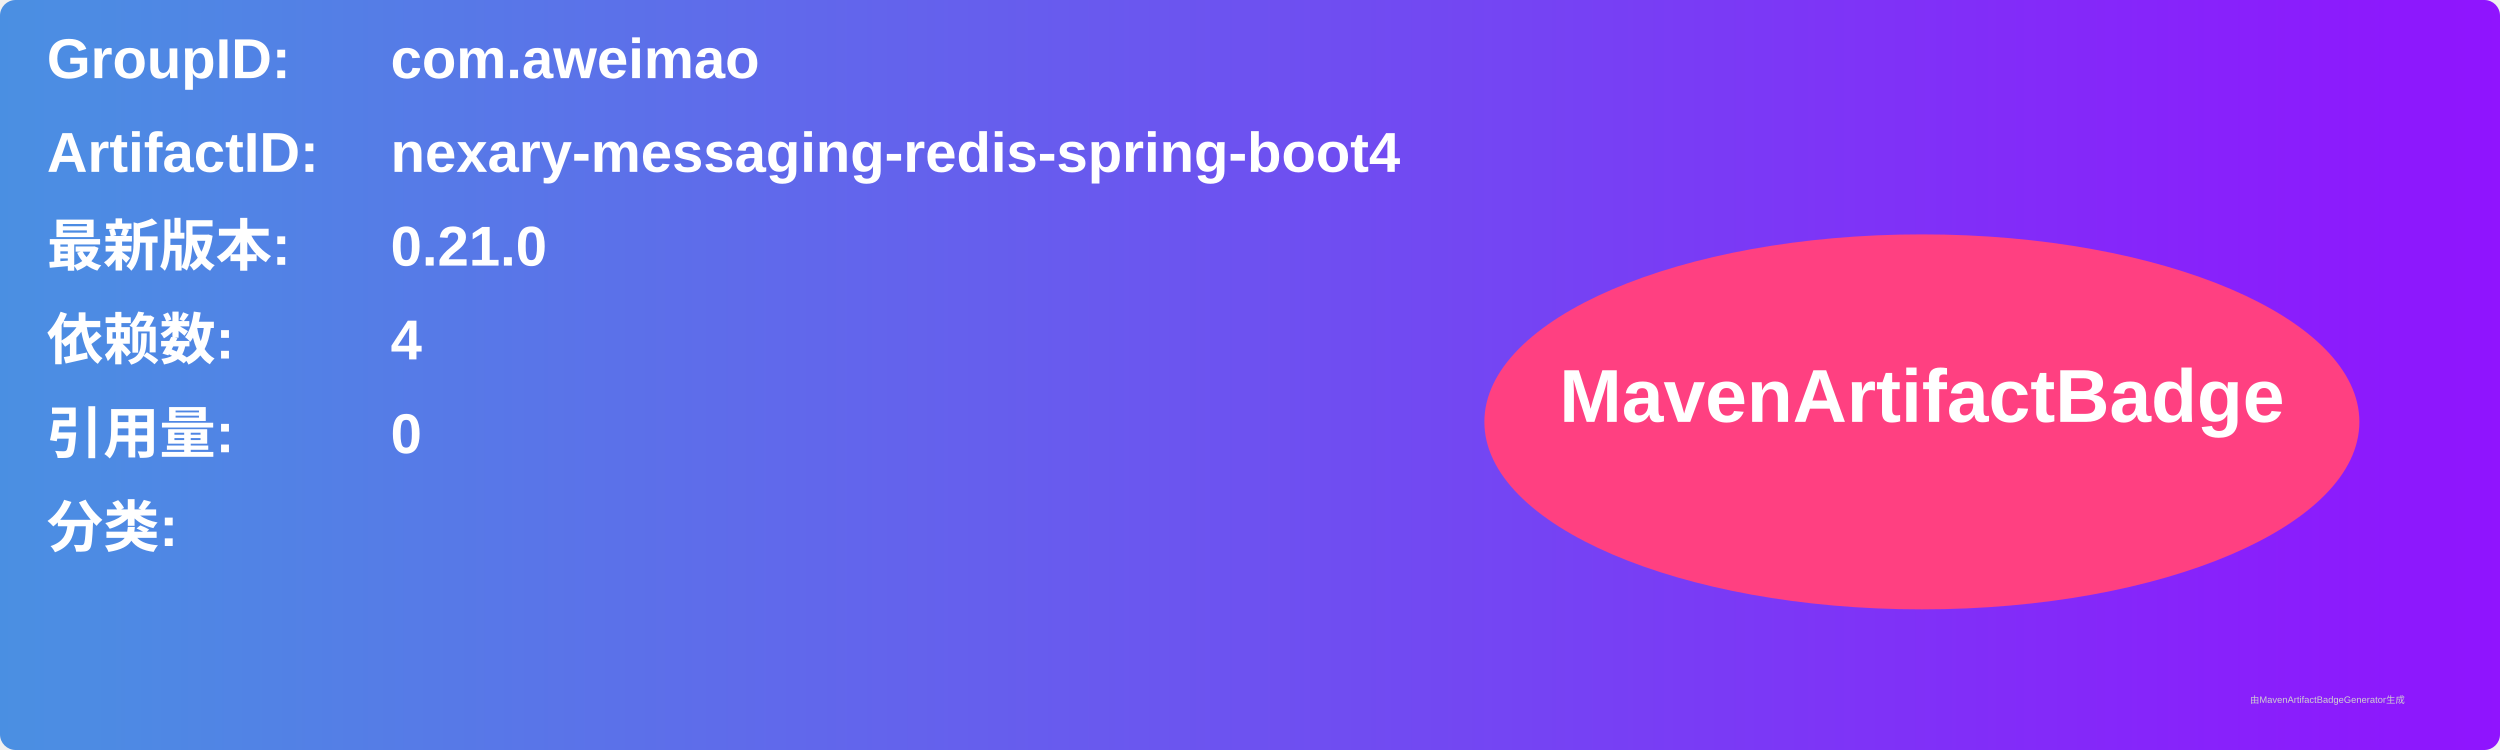
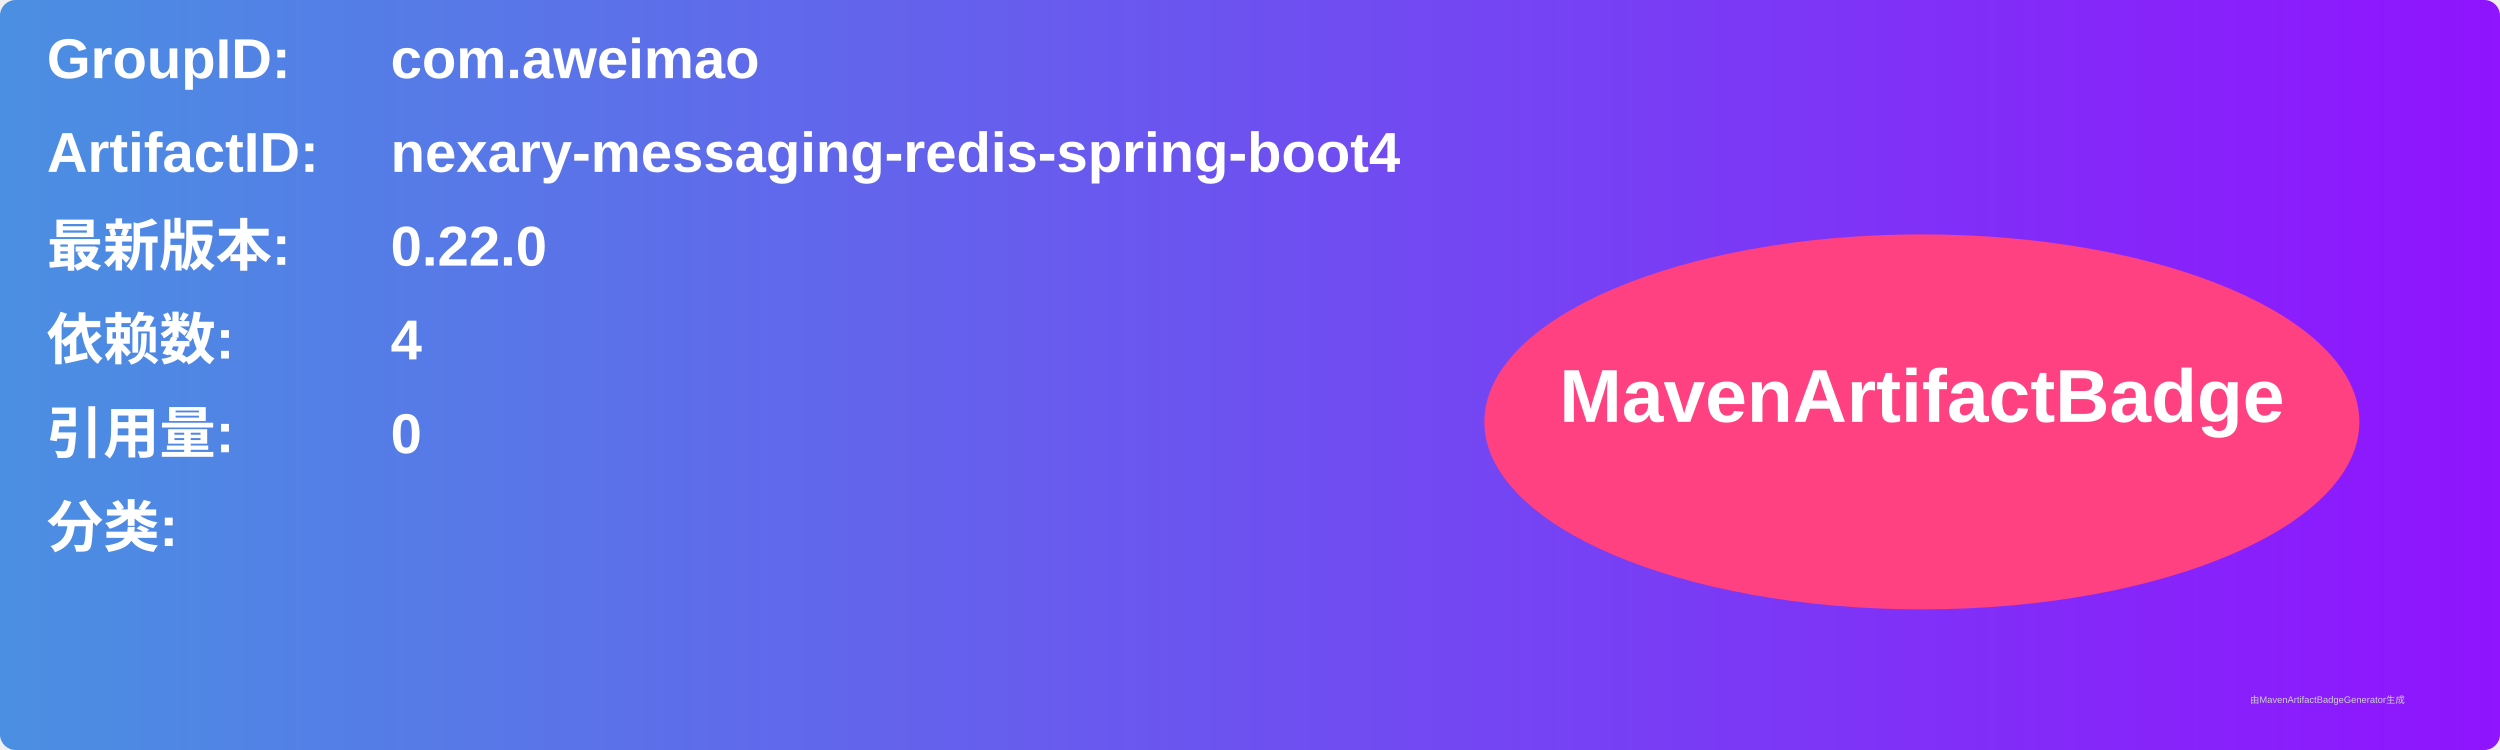
<svg xmlns="http://www.w3.org/2000/svg" width="800" height="240" viewBox="0 0 800 240">
  <linearGradient id="grad" x1="0%" y1="0%" x2="100%" y2="0%">
    <stop offset="0%" stop-color="#4a90e2" />
    <stop offset="100%" stop-color="#9013fe" />
  </linearGradient>
  <rect width="100%" height="100%" rx="5" ry="5" fill="url(#grad)" />
  <g transform="translate(15, 15)">
    <text x="0" y="10" font-family="Arial" font-size="18" fill="white" font-weight="bold" width="260">GroupID:</text>
    <text x="110" y="10" font-family="Arial" font-size="18" fill="white" font-weight="bold" width="460">com.aweimao</text>
    <text x="0" y="40" font-family="Arial" font-size="18" fill="white" font-weight="bold" width="260">ArtifactID:</text>
    <text x="110" y="40" font-family="Arial" font-size="18" fill="white" font-weight="bold" width="460">nexary-messaging-redis-spring-boot4</text>
    <text x="0" y="70" font-family="Arial" font-size="18" fill="white" font-weight="bold">最新版本:</text>
    <text x="110" y="70" font-family="Arial" font-size="18" fill="white" font-weight="bold">
-       <tspan font-weight="bold">0.21.0</tspan>
+       <tspan font-weight="bold">0.22.0</tspan>
    </text>
    <text x="0" y="100" font-family="Arial" font-size="18" fill="white" font-weight="bold">依赖数: </text>
    <text x="110" y="100" font-family="Arial" font-size="18" fill="white">
      <tspan font-weight="bold">4</tspan>
    </text>
    <text x="0" y="130" font-family="Arial" font-size="18" fill="white" font-weight="bold">引用量: </text>
    <text x="110" y="130" font-family="Arial" font-size="18" fill="white">
      <tspan font-weight="bold">0</tspan>
    </text>
    <text x="0" y="160" font-family="Arial" font-size="18" fill="white" font-weight="bold">分类:</text>
    <text x="10" y="190" font-family="Arial" font-size="10" fill="white">
      <tspan font-weight="bold" />
    </text>
    <ellipse cx="600" cy="120" rx="140" ry="60" fill="#ff4081" />
    <text x="600" y="120" text-anchor="middle" font-family="Arial" font-size="24" fill="white" font-weight="bold">MavenArtifactBadge</text>
  </g>
  <text x="720" y="225" font-family="Arial" font-size="3" fill="#d0d0d0">由MavenArtifactBadgeGenerator生成</text>
</svg>
